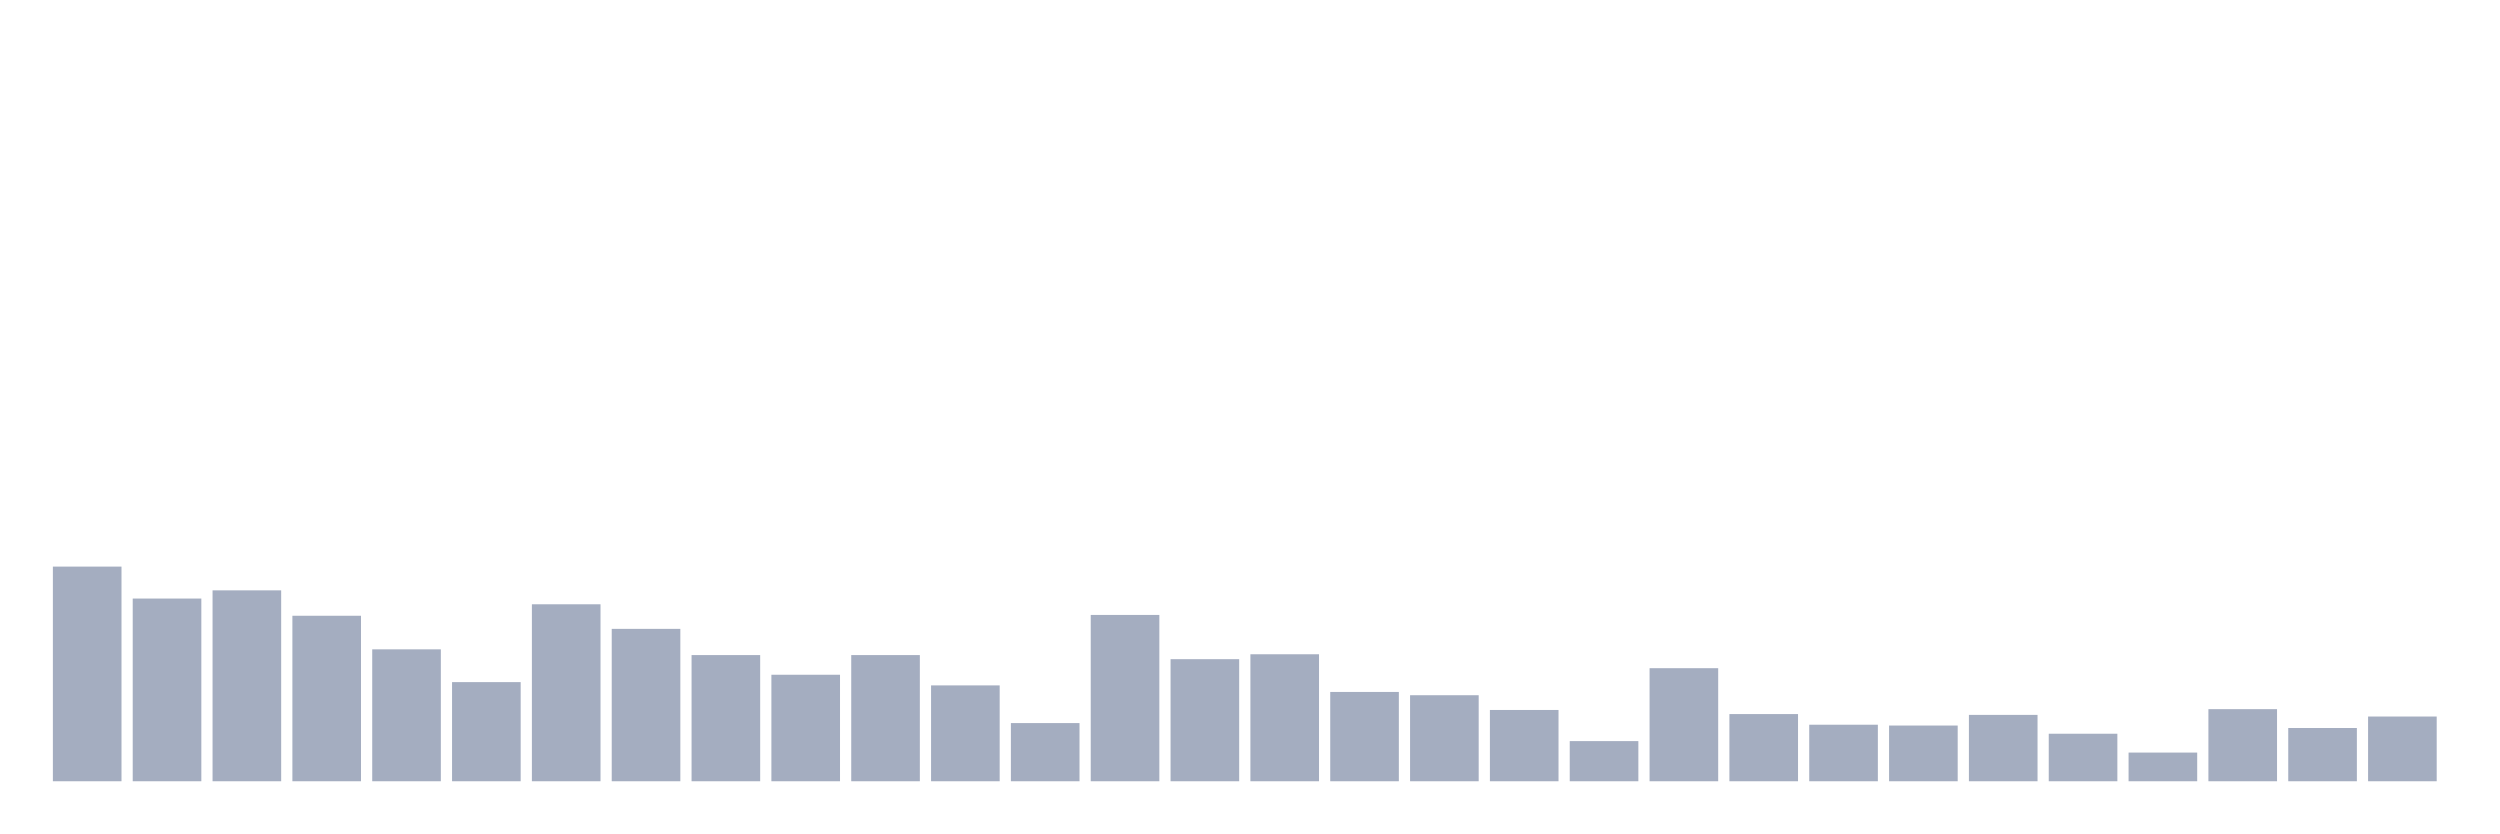
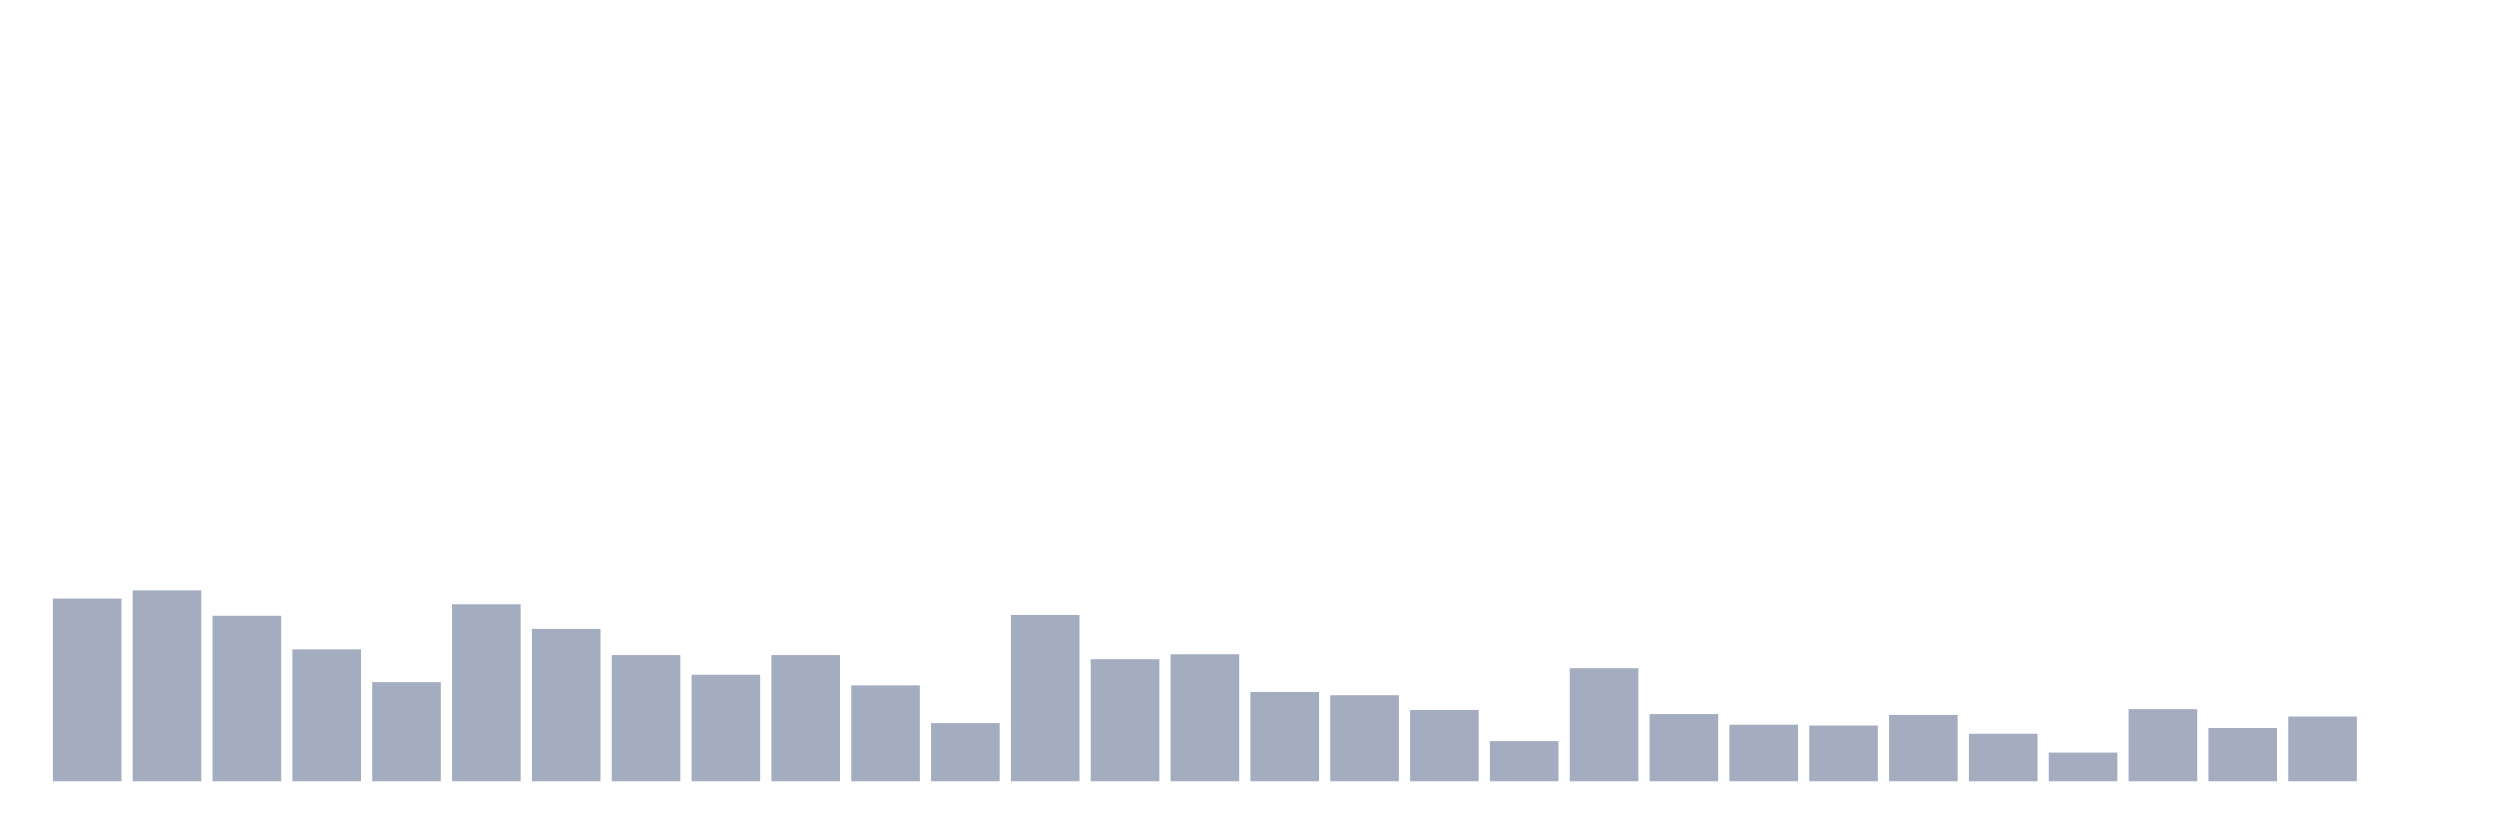
<svg xmlns="http://www.w3.org/2000/svg" viewBox="0 0 480 160">
  <g transform="translate(10,10)">
-     <rect class="bar" x="0.153" width="13.175" y="98.787" height="41.213" fill="rgb(164,173,192)" />
-     <rect class="bar" x="15.482" width="13.175" y="104.921" height="35.079" fill="rgb(164,173,192)" />
-     <rect class="bar" x="30.81" width="13.175" y="103.348" height="36.652" fill="rgb(164,173,192)" />
-     <rect class="bar" x="46.138" width="13.175" y="108.225" height="31.775" fill="rgb(164,173,192)" />
-     <rect class="bar" x="61.466" width="13.175" y="114.674" height="25.326" fill="rgb(164,173,192)" />
-     <rect class="bar" x="76.794" width="13.175" y="120.966" height="19.034" fill="rgb(164,173,192)" />
-     <rect class="bar" x="92.123" width="13.175" y="106.022" height="33.978" fill="rgb(164,173,192)" />
-     <rect class="bar" x="107.451" width="13.175" y="110.742" height="29.258" fill="rgb(164,173,192)" />
-     <rect class="bar" x="122.779" width="13.175" y="115.775" height="24.225" fill="rgb(164,173,192)" />
-     <rect class="bar" x="138.107" width="13.175" y="119.551" height="20.449" fill="rgb(164,173,192)" />
-     <rect class="bar" x="153.436" width="13.175" y="115.775" height="24.225" fill="rgb(164,173,192)" />
-     <rect class="bar" x="168.764" width="13.175" y="121.596" height="18.404" fill="rgb(164,173,192)" />
-     <rect class="bar" x="184.092" width="13.175" y="128.831" height="11.169" fill="rgb(164,173,192)" />
-     <rect class="bar" x="199.42" width="13.175" y="108.067" height="31.933" fill="rgb(164,173,192)" />
-     <rect class="bar" x="214.748" width="13.175" y="116.562" height="23.438" fill="rgb(164,173,192)" />
-     <rect class="bar" x="230.077" width="13.175" y="115.618" height="24.382" fill="rgb(164,173,192)" />
-     <rect class="bar" x="245.405" width="13.175" y="122.854" height="17.146" fill="rgb(164,173,192)" />
-     <rect class="bar" x="260.733" width="13.175" y="123.483" height="16.517" fill="rgb(164,173,192)" />
-     <rect class="bar" x="276.061" width="13.175" y="126.315" height="13.685" fill="rgb(164,173,192)" />
-     <rect class="bar" x="291.39" width="13.175" y="132.292" height="7.708" fill="rgb(164,173,192)" />
-     <rect class="bar" x="306.718" width="13.175" y="118.292" height="21.708" fill="rgb(164,173,192)" />
-     <rect class="bar" x="322.046" width="13.175" y="127.101" height="12.899" fill="rgb(164,173,192)" />
-     <rect class="bar" x="337.374" width="13.175" y="129.146" height="10.854" fill="rgb(164,173,192)" />
-     <rect class="bar" x="352.702" width="13.175" y="129.303" height="10.697" fill="rgb(164,173,192)" />
-     <rect class="bar" x="368.031" width="13.175" y="127.258" height="12.742" fill="rgb(164,173,192)" />
-     <rect class="bar" x="383.359" width="13.175" y="130.876" height="9.124" fill="rgb(164,173,192)" />
-     <rect class="bar" x="398.687" width="13.175" y="134.494" height="5.506" fill="rgb(164,173,192)" />
-     <rect class="bar" x="414.015" width="13.175" y="126.157" height="13.843" fill="rgb(164,173,192)" />
-     <rect class="bar" x="429.344" width="13.175" y="129.775" height="10.225" fill="rgb(164,173,192)" />
-     <rect class="bar" x="444.672" width="13.175" y="127.573" height="12.427" fill="rgb(164,173,192)" />
+     <rect class="bar" x="0.153" width="13.175" y="104.921" height="35.079" fill="rgb(164,173,192)" />
+     <rect class="bar" x="15.482" width="13.175" y="103.348" height="36.652" fill="rgb(164,173,192)" />
+     <rect class="bar" x="30.81" width="13.175" y="108.225" height="31.775" fill="rgb(164,173,192)" />
+     <rect class="bar" x="46.138" width="13.175" y="114.674" height="25.326" fill="rgb(164,173,192)" />
+     <rect class="bar" x="61.466" width="13.175" y="120.966" height="19.034" fill="rgb(164,173,192)" />
+     <rect class="bar" x="76.794" width="13.175" y="106.022" height="33.978" fill="rgb(164,173,192)" />
+     <rect class="bar" x="92.123" width="13.175" y="110.742" height="29.258" fill="rgb(164,173,192)" />
+     <rect class="bar" x="107.451" width="13.175" y="115.775" height="24.225" fill="rgb(164,173,192)" />
+     <rect class="bar" x="122.779" width="13.175" y="119.551" height="20.449" fill="rgb(164,173,192)" />
+     <rect class="bar" x="138.107" width="13.175" y="115.775" height="24.225" fill="rgb(164,173,192)" />
+     <rect class="bar" x="153.436" width="13.175" y="121.596" height="18.404" fill="rgb(164,173,192)" />
+     <rect class="bar" x="168.764" width="13.175" y="128.831" height="11.169" fill="rgb(164,173,192)" />
+     <rect class="bar" x="184.092" width="13.175" y="108.067" height="31.933" fill="rgb(164,173,192)" />
+     <rect class="bar" x="199.42" width="13.175" y="116.562" height="23.438" fill="rgb(164,173,192)" />
+     <rect class="bar" x="214.748" width="13.175" y="115.618" height="24.382" fill="rgb(164,173,192)" />
+     <rect class="bar" x="230.077" width="13.175" y="122.854" height="17.146" fill="rgb(164,173,192)" />
+     <rect class="bar" x="245.405" width="13.175" y="123.483" height="16.517" fill="rgb(164,173,192)" />
+     <rect class="bar" x="260.733" width="13.175" y="126.315" height="13.685" fill="rgb(164,173,192)" />
+     <rect class="bar" x="276.061" width="13.175" y="132.292" height="7.708" fill="rgb(164,173,192)" />
+     <rect class="bar" x="291.39" width="13.175" y="118.292" height="21.708" fill="rgb(164,173,192)" />
+     <rect class="bar" x="306.718" width="13.175" y="127.101" height="12.899" fill="rgb(164,173,192)" />
+     <rect class="bar" x="322.046" width="13.175" y="129.146" height="10.854" fill="rgb(164,173,192)" />
+     <rect class="bar" x="337.374" width="13.175" y="129.303" height="10.697" fill="rgb(164,173,192)" />
+     <rect class="bar" x="352.702" width="13.175" y="127.258" height="12.742" fill="rgb(164,173,192)" />
+     <rect class="bar" x="368.031" width="13.175" y="130.876" height="9.124" fill="rgb(164,173,192)" />
+     <rect class="bar" x="383.359" width="13.175" y="134.494" height="5.506" fill="rgb(164,173,192)" />
+     <rect class="bar" x="398.687" width="13.175" y="126.157" height="13.843" fill="rgb(164,173,192)" />
+     <rect class="bar" x="414.015" width="13.175" y="129.775" height="10.225" fill="rgb(164,173,192)" />
+     <rect class="bar" x="429.344" width="13.175" y="127.573" height="12.427" fill="rgb(164,173,192)" />
+     <rect class="bar" x="444.672" width="13.175" y="140" height="0" fill="rgb(164,173,192)" />
  </g>
</svg>
